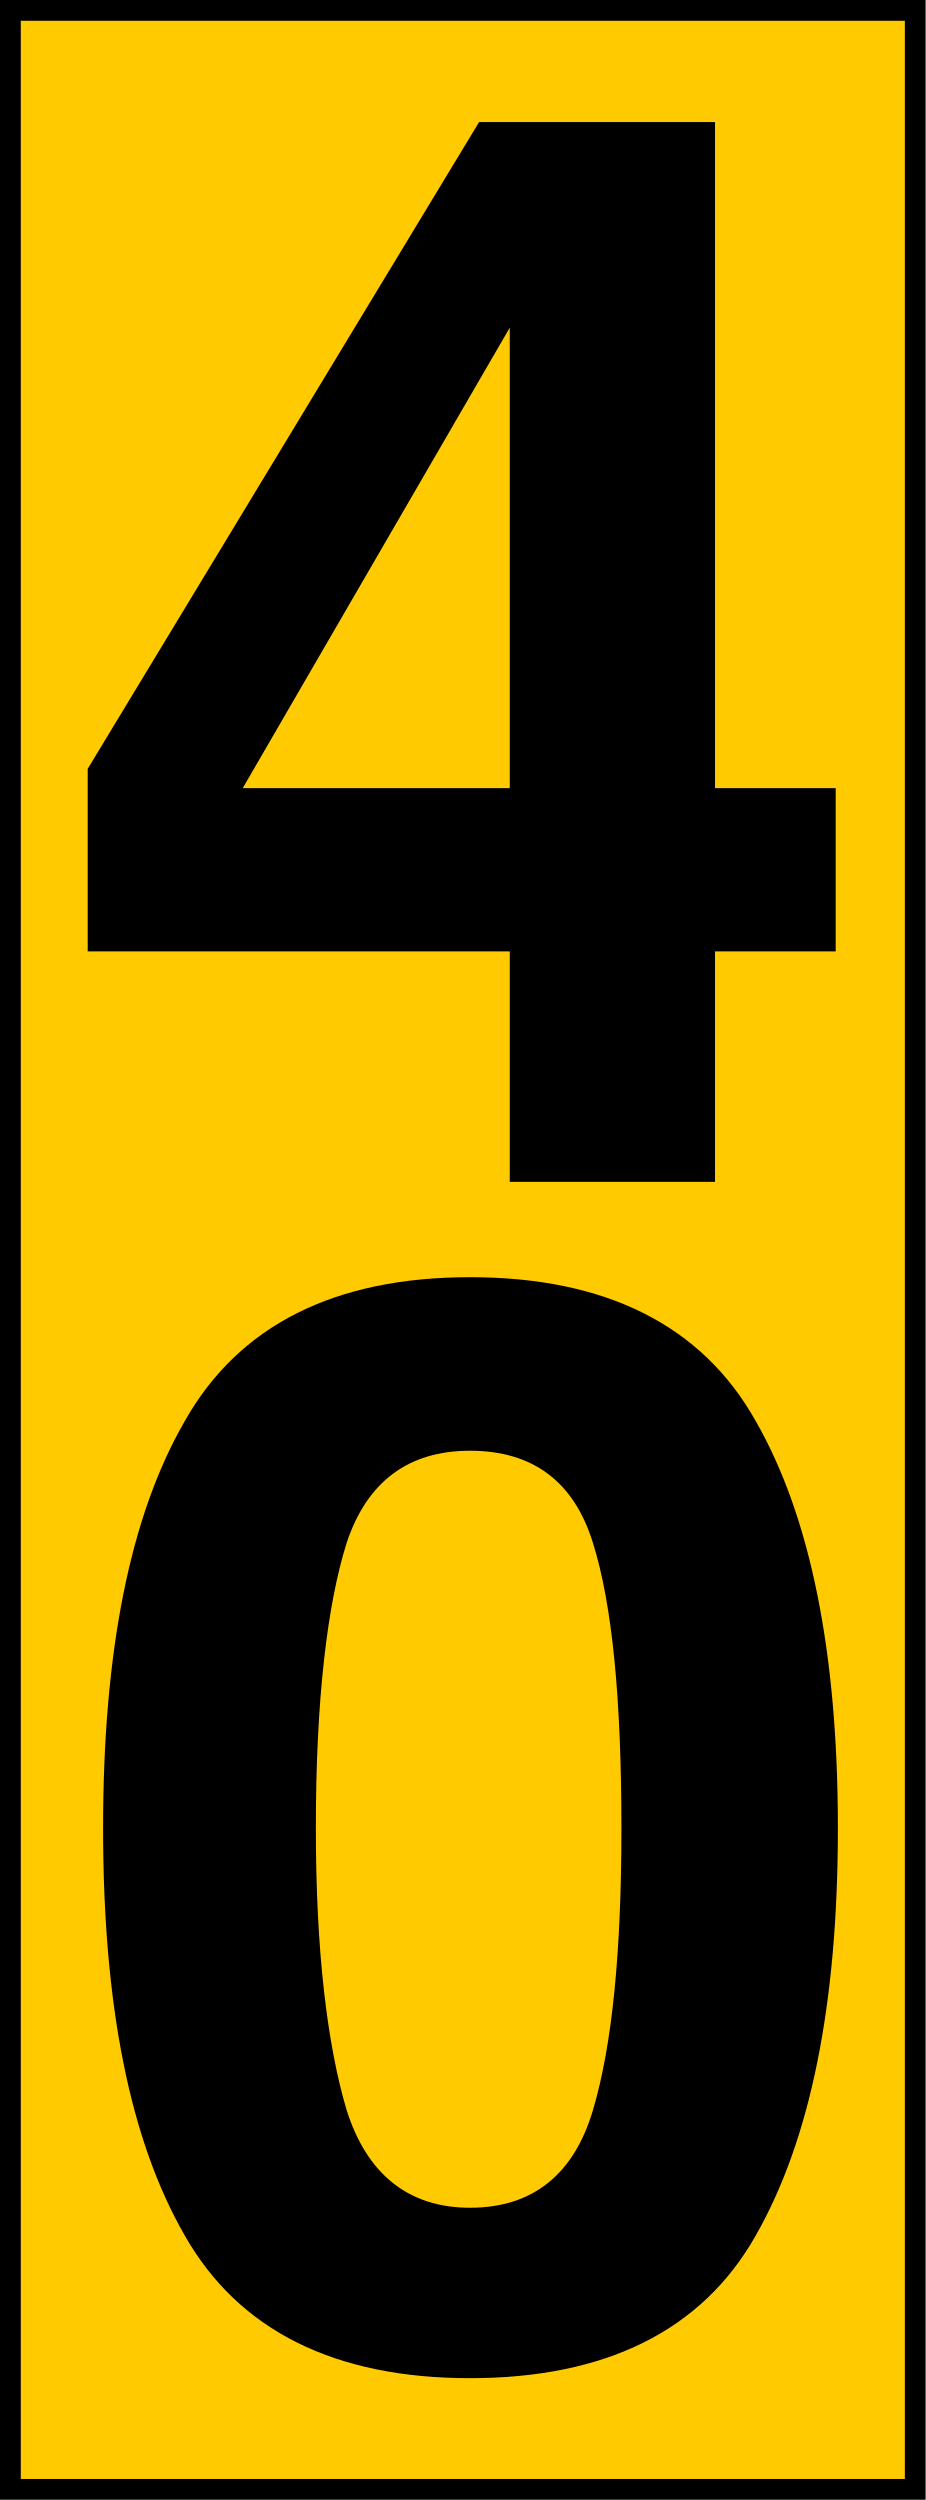
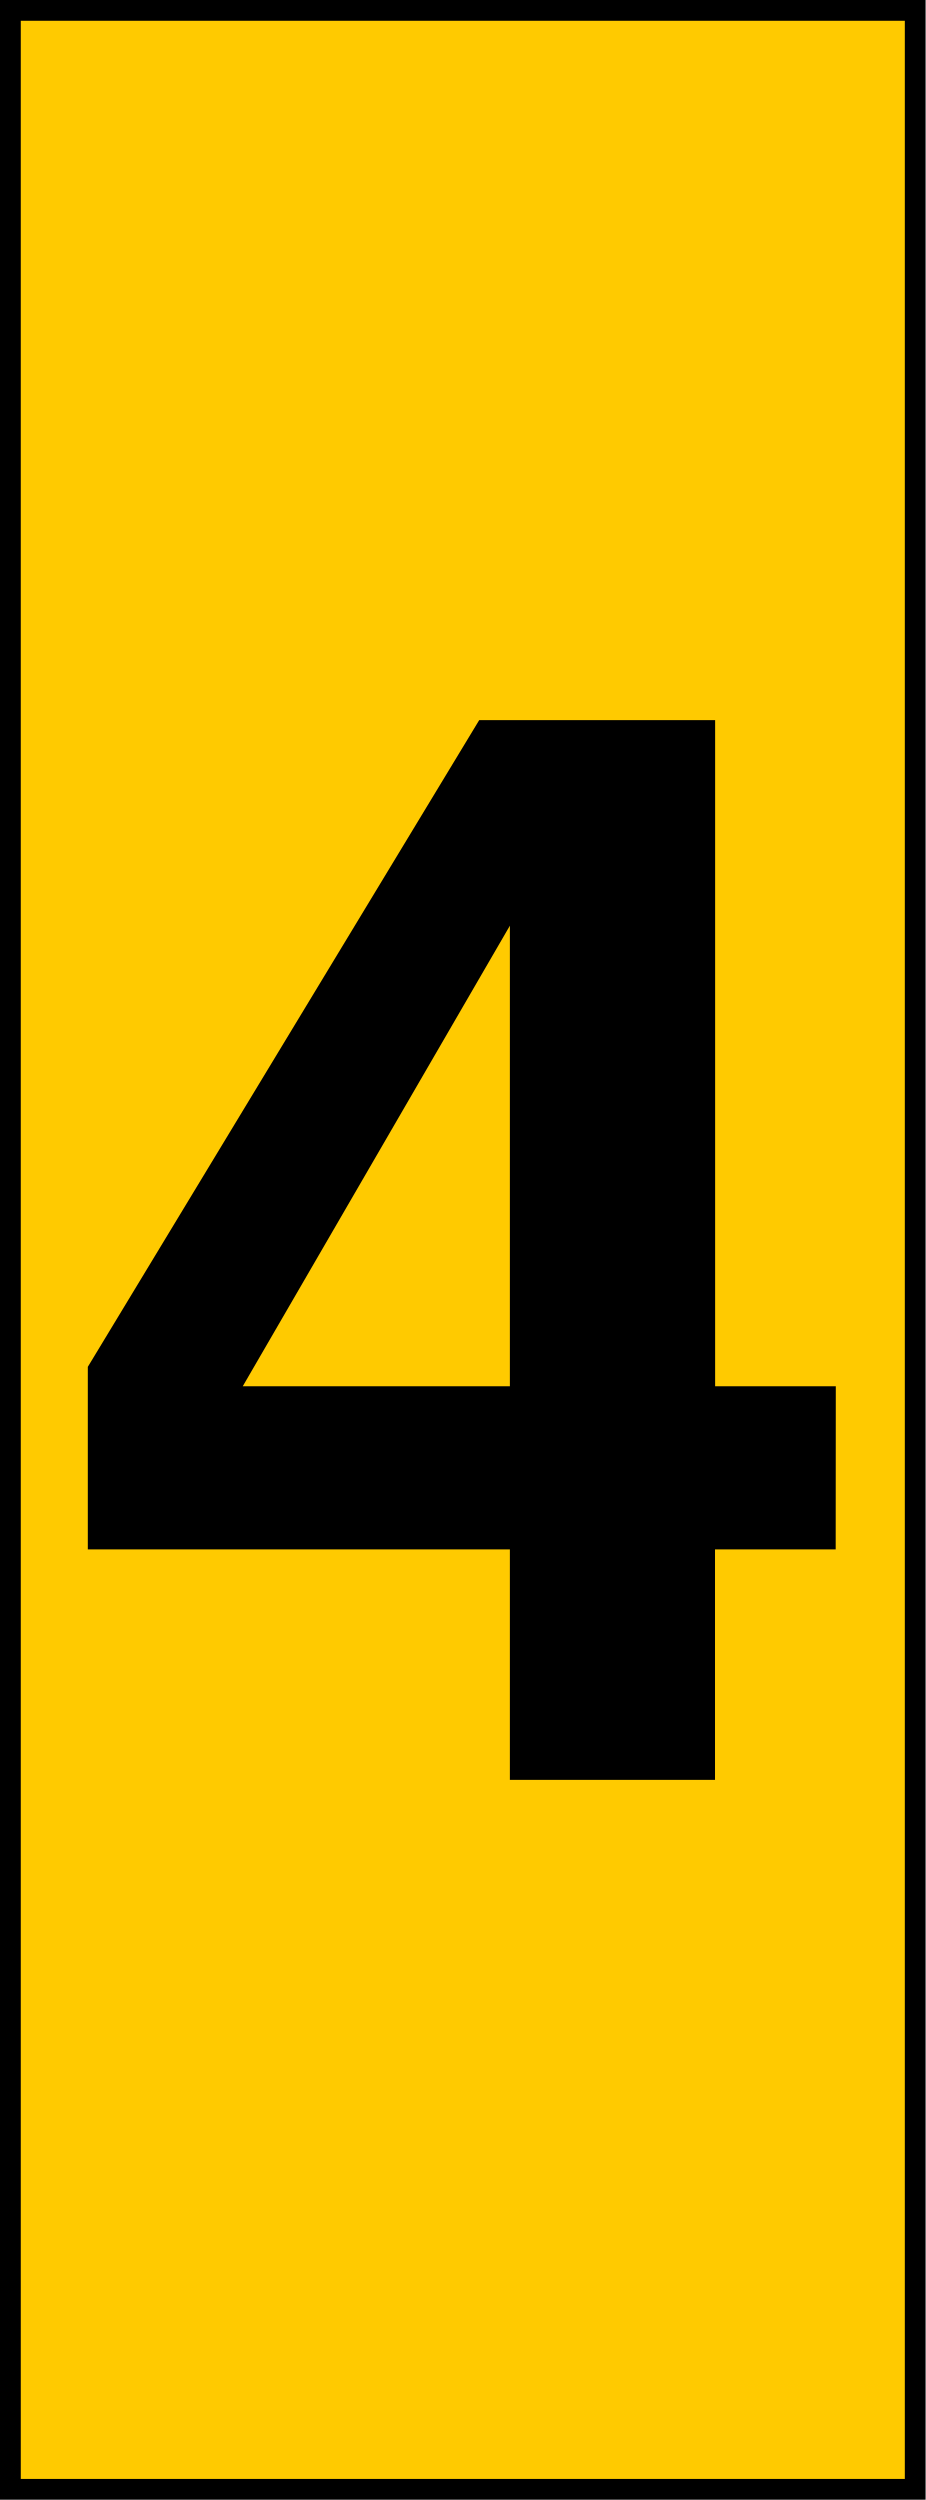
- <svg xmlns="http://www.w3.org/2000/svg" width="8" height="21.608" viewBox="0 0 8 21.608">
-   <path fill-rule="nonzero" fill="rgb(100%, 79.608%, 0%)" fill-opacity="1" stroke-width="0.162" stroke-linecap="butt" stroke-linejoin="miter" stroke="rgb(0%, 0%, 0%)" stroke-opacity="1" stroke-miterlimit="4" d="M 0.081 0.081 L 7.138 0.081 L 7.138 19.415 L 0.081 19.415 Z M 0.081 0.081 " transform="matrix(1.108219, 0, 0, 1.108219, 0, 0)" />
-   <path fill-rule="nonzero" fill="rgb(0%, 0%, 0%)" fill-opacity="1" d="M 7.223 8.223 L 6.18 8.223 L 6.18 10.215 L 4.406 10.215 L 4.406 8.223 L 0.758 8.223 L 0.758 6.645 L 4.141 1.055 L 6.18 1.055 L 6.18 6.812 L 7.223 6.812 Z M 4.406 6.812 L 4.406 2.832 L 2.098 6.812 Z M 2.73 15.801 C 2.73 16.863 2.828 17.672 2.996 18.238 C 3.172 18.793 3.531 19.082 4.062 19.082 C 4.605 19.082 4.961 18.793 5.125 18.238 C 5.293 17.672 5.371 16.863 5.371 15.801 C 5.371 14.691 5.293 13.871 5.125 13.336 C 4.961 12.805 4.605 12.539 4.062 12.539 C 3.531 12.539 3.172 12.805 2.996 13.336 C 2.828 13.871 2.73 14.691 2.73 15.801 Z M 4.062 11.039 C 5.234 11.039 6.066 11.453 6.531 12.281 C 7.004 13.105 7.242 14.281 7.242 15.801 C 7.242 17.328 7.004 18.496 6.531 19.324 C 6.066 20.145 5.234 20.555 4.062 20.555 C 2.895 20.555 2.066 20.145 1.598 19.324 C 1.121 18.496 0.891 17.328 0.891 15.801 C 0.891 14.281 1.121 13.105 1.598 12.281 C 2.066 11.453 2.895 11.039 4.062 11.039 Z M 4.062 11.039 " />
+ <svg xmlns="http://www.w3.org/2000/svg" width="8" height="21.608" version="1.1" viewBox="0 0 8 21.608">
+   <path transform="scale(1.1082)" d="m0.081 0.081h7.057v19.334h-7.057z" fill="#ffca00" stroke="#000" stroke-width=".162" />
+   <path d="m7.223 13.392h-1.043v1.992h-1.773v-1.992h-3.648v-1.578l3.383-5.59h2.039v5.758h1.043zm-2.816-1.41v-3.981l-2.309 3.981z" />
</svg>
